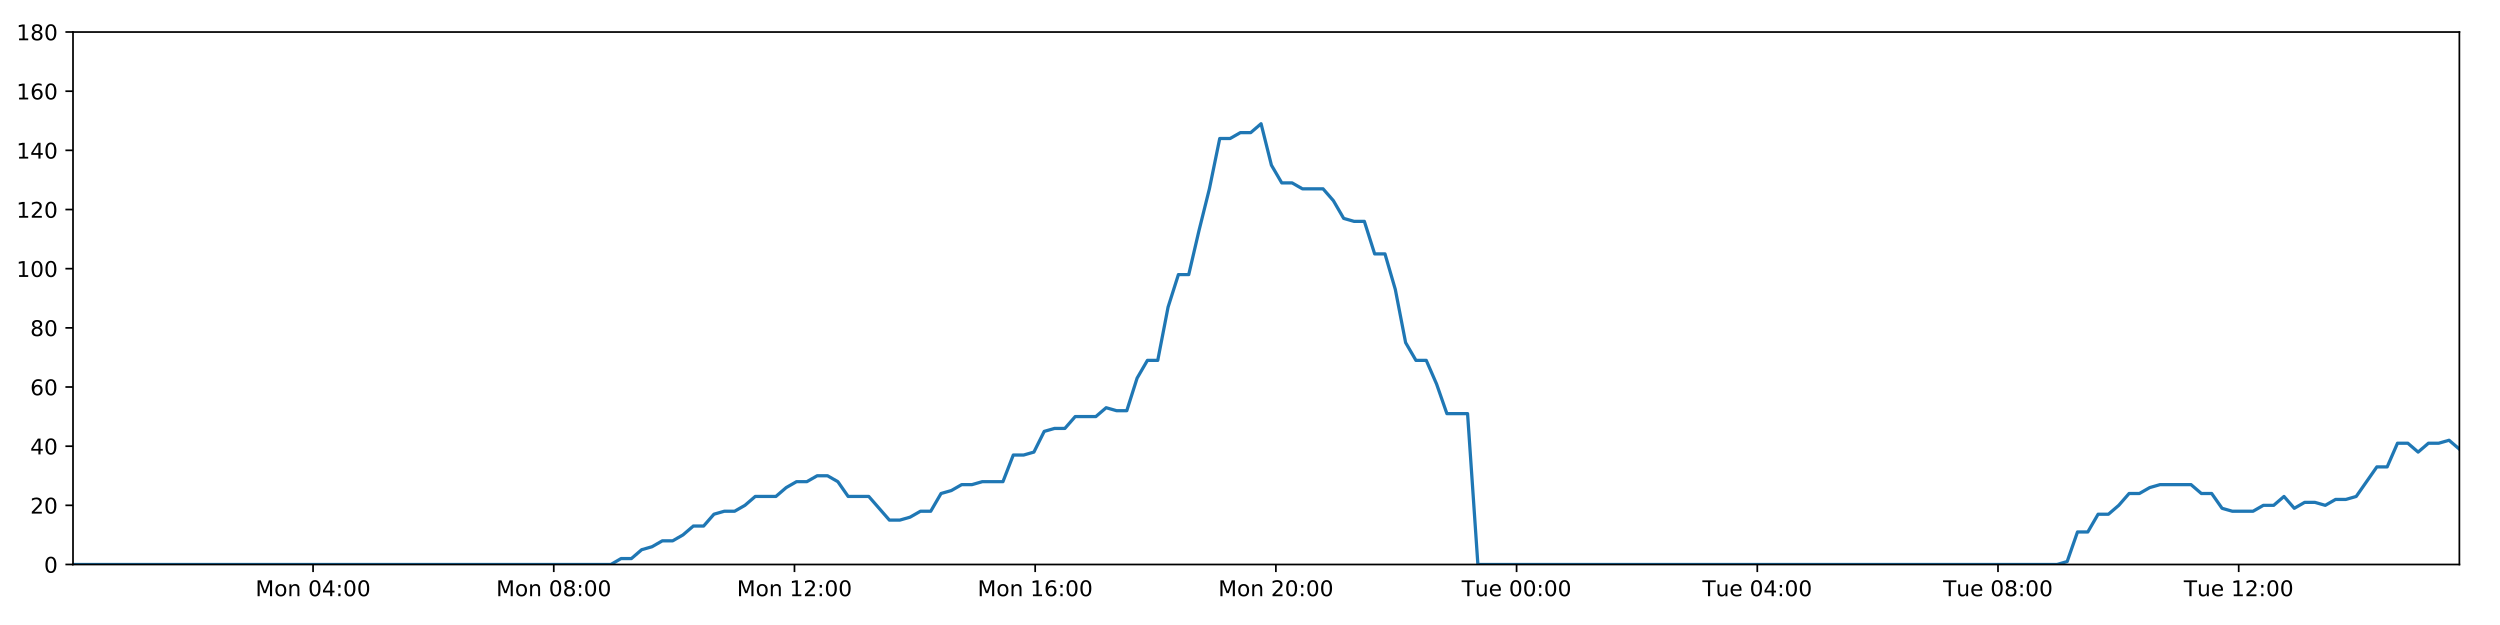
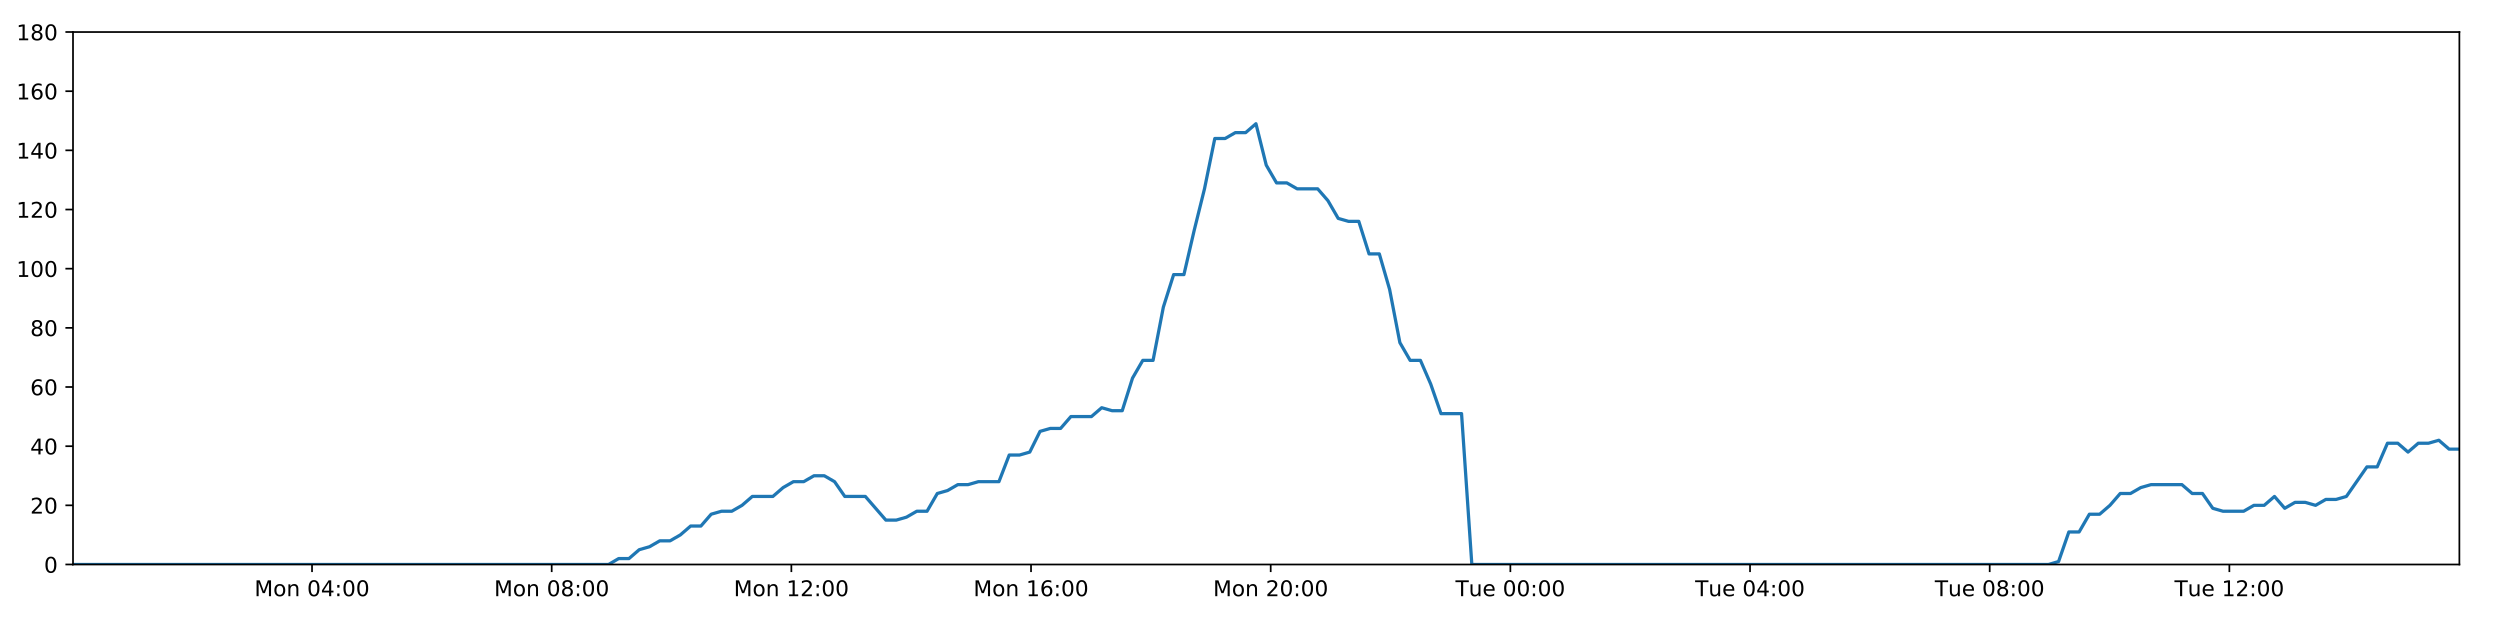
<svg xmlns="http://www.w3.org/2000/svg" xmlns:xlink="http://www.w3.org/1999/xlink" height="288pt" version="1.1" viewBox="0 0 1152 288" width="1152pt">
  <defs>
    <style type="text/css">
*{stroke-linecap:butt;stroke-linejoin:round;}
  </style>
  </defs>
  <g id="figure_1">
    <g id="patch_1">
      <path d="M 0 288  L 1152 288  L 1152 0  L 0 0  z " style="fill:#ffffff;" />
    </g>
    <g id="axes_1">
      <g id="patch_2">
        <path d="M 33.64 260.12  L 1133.28 260.12  L 1133.28 14.76  L 33.64 14.76  z " style="fill:#ffffff;" />
      </g>
      <g id="matplotlib.axis_1">
        <g id="xtick_1">
          <g id="line2d_1">
            <defs>
-               <path d="M 0 0  L 0 3.5  " id="m2299f168a8" style="stroke:#000000;stroke-width:0.8;" />
-             </defs>
-             <g>
-               <use style="stroke:#000000;stroke-width:0.8;" x="144.259" xlink:href="#m2299f168a8" y="260.12" />
+               <path d="M 0 0  L 0 3.5  " id="m92f54131e1" style="stroke:#000000;stroke-width:0.8;" />
+             </defs>
+             <g>
+               <use style="stroke:#000000;stroke-width:0.8;" x="143.782" xlink:href="#m92f54131e1" y="260.12" />
            </g>
          </g>
          <g id="text_1">
            <defs>
              <path d="M 9.812 72.906  L 24.516 72.906  L 43.109 23.297  L 61.812 72.906  L 76.516 72.906  L 76.516 0  L 66.891 0  L 66.891 64.016  L 48.094 14.016  L 38.188 14.016  L 19.391 64.016  L 19.391 0  L 9.812 0  z " id="DejaVuSans-77" />
              <path d="M 30.609 48.391  Q 23.391 48.391 19.188 42.75  Q 14.984 37.109 14.984 27.297  Q 14.984 17.484 19.156 11.844  Q 23.344 6.203 30.609 6.203  Q 37.797 6.203 41.984 11.859  Q 46.188 17.531 46.188 27.297  Q 46.188 37.016 41.984 42.703  Q 37.797 48.391 30.609 48.391  z M 30.609 56  Q 42.328 56 49.016 48.375  Q 55.719 40.766 55.719 27.297  Q 55.719 13.875 49.016 6.219  Q 42.328 -1.422 30.609 -1.422  Q 18.844 -1.422 12.172 6.219  Q 5.516 13.875 5.516 27.297  Q 5.516 40.766 12.172 48.375  Q 18.844 56 30.609 56  z " id="DejaVuSans-111" />
              <path d="M 54.891 33.016  L 54.891 0  L 45.906 0  L 45.906 32.719  Q 45.906 40.484 42.875 44.328  Q 39.844 48.188 33.797 48.188  Q 26.516 48.188 22.312 43.547  Q 18.109 38.922 18.109 30.906  L 18.109 0  L 9.078 0  L 9.078 54.688  L 18.109 54.688  L 18.109 46.188  Q 21.344 51.125 25.703 53.562  Q 30.078 56 35.797 56  Q 45.219 56 50.047 50.172  Q 54.891 44.344 54.891 33.016  z " id="DejaVuSans-110" />
              <path id="DejaVuSans-32" />
              <path d="M 31.781 66.406  Q 24.172 66.406 20.328 58.906  Q 16.5 51.422 16.5 36.375  Q 16.5 21.391 20.328 13.891  Q 24.172 6.391 31.781 6.391  Q 39.453 6.391 43.281 13.891  Q 47.125 21.391 47.125 36.375  Q 47.125 51.422 43.281 58.906  Q 39.453 66.406 31.781 66.406  z M 31.781 74.219  Q 44.047 74.219 50.516 64.516  Q 56.984 54.828 56.984 36.375  Q 56.984 17.969 50.516 8.266  Q 44.047 -1.422 31.781 -1.422  Q 19.531 -1.422 13.062 8.266  Q 6.594 17.969 6.594 36.375  Q 6.594 54.828 13.062 64.516  Q 19.531 74.219 31.781 74.219  z " id="DejaVuSans-48" />
              <path d="M 37.797 64.312  L 12.891 25.391  L 37.797 25.391  z M 35.203 72.906  L 47.609 72.906  L 47.609 25.391  L 58.016 25.391  L 58.016 17.188  L 47.609 17.188  L 47.609 0  L 37.797 0  L 37.797 17.188  L 4.891 17.188  L 4.891 26.703  z " id="DejaVuSans-52" />
              <path d="M 11.719 12.406  L 22.016 12.406  L 22.016 0  L 11.719 0  z M 11.719 51.703  L 22.016 51.703  L 22.016 39.312  L 11.719 39.312  z " id="DejaVuSans-58" />
            </defs>
-             <g transform="translate(117.7183 274.7184)scale(0.1 -0.1)">
+             <g transform="translate(117.2414 274.7184)scale(0.1 -0.1)">
              <use xlink:href="#DejaVuSans-77" />
              <use x="86.279" xlink:href="#DejaVuSans-111" />
              <use x="147.461" xlink:href="#DejaVuSans-110" />
              <use x="210.84" xlink:href="#DejaVuSans-32" />
              <use x="242.627" xlink:href="#DejaVuSans-48" />
              <use x="306.25" xlink:href="#DejaVuSans-52" />
              <use x="369.873" xlink:href="#DejaVuSans-58" />
              <use x="403.564" xlink:href="#DejaVuSans-48" />
              <use x="467.188" xlink:href="#DejaVuSans-48" />
            </g>
          </g>
        </g>
        <g id="xtick_2">
          <g id="line2d_2">
            <g>
-               <use style="stroke:#000000;stroke-width:0.8;" x="255.176" xlink:href="#m2299f168a8" y="260.12" />
+               <use style="stroke:#000000;stroke-width:0.8;" x="254.221" xlink:href="#m92f54131e1" y="260.12" />
            </g>
          </g>
          <g id="text_2">
            <defs>
              <path d="M 31.781 34.625  Q 24.75 34.625 20.719 30.859  Q 16.703 27.094 16.703 20.516  Q 16.703 13.922 20.719 10.156  Q 24.75 6.391 31.781 6.391  Q 38.812 6.391 42.859 10.172  Q 46.922 13.969 46.922 20.516  Q 46.922 27.094 42.891 30.859  Q 38.875 34.625 31.781 34.625  z M 21.922 38.812  Q 15.578 40.375 12.031 44.719  Q 8.5 49.078 8.5 55.328  Q 8.5 64.062 14.719 69.141  Q 20.953 74.219 31.781 74.219  Q 42.672 74.219 48.875 69.141  Q 55.078 64.062 55.078 55.328  Q 55.078 49.078 51.531 44.719  Q 48 40.375 41.703 38.812  Q 48.828 37.156 52.797 32.312  Q 56.781 27.484 56.781 20.516  Q 56.781 9.906 50.312 4.234  Q 43.844 -1.422 31.781 -1.422  Q 19.734 -1.422 13.25 4.234  Q 6.781 9.906 6.781 20.516  Q 6.781 27.484 10.781 32.312  Q 14.797 37.156 21.922 38.812  z M 18.312 54.391  Q 18.312 48.734 21.844 45.562  Q 25.391 42.391 31.781 42.391  Q 38.141 42.391 41.719 45.562  Q 45.312 48.734 45.312 54.391  Q 45.312 60.062 41.719 63.234  Q 38.141 66.406 31.781 66.406  Q 25.391 66.406 21.844 63.234  Q 18.312 60.062 18.312 54.391  z " id="DejaVuSans-56" />
            </defs>
-             <g transform="translate(228.6351 274.7184)scale(0.1 -0.1)">
+             <g transform="translate(227.6801 274.7184)scale(0.1 -0.1)">
              <use xlink:href="#DejaVuSans-77" />
              <use x="86.279" xlink:href="#DejaVuSans-111" />
              <use x="147.461" xlink:href="#DejaVuSans-110" />
              <use x="210.84" xlink:href="#DejaVuSans-32" />
              <use x="242.627" xlink:href="#DejaVuSans-48" />
              <use x="306.25" xlink:href="#DejaVuSans-56" />
              <use x="369.873" xlink:href="#DejaVuSans-58" />
              <use x="403.564" xlink:href="#DejaVuSans-48" />
              <use x="467.188" xlink:href="#DejaVuSans-48" />
            </g>
          </g>
        </g>
        <g id="xtick_3">
          <g id="line2d_3">
            <g>
-               <use style="stroke:#000000;stroke-width:0.8;" x="366.093" xlink:href="#m2299f168a8" y="260.12" />
+               <use style="stroke:#000000;stroke-width:0.8;" x="364.659" xlink:href="#m92f54131e1" y="260.12" />
            </g>
          </g>
          <g id="text_3">
            <defs>
              <path d="M 12.406 8.297  L 28.516 8.297  L 28.516 63.922  L 10.984 60.406  L 10.984 69.391  L 28.422 72.906  L 38.281 72.906  L 38.281 8.297  L 54.391 8.297  L 54.391 0  L 12.406 0  z " id="DejaVuSans-49" />
              <path d="M 19.188 8.297  L 53.609 8.297  L 53.609 0  L 7.328 0  L 7.328 8.297  Q 12.938 14.109 22.625 23.891  Q 32.328 33.688 34.812 36.531  Q 39.547 41.844 41.422 45.531  Q 43.312 49.219 43.312 52.781  Q 43.312 58.594 39.234 62.25  Q 35.156 65.922 28.609 65.922  Q 23.969 65.922 18.812 64.312  Q 13.672 62.703 7.812 59.422  L 7.812 69.391  Q 13.766 71.781 18.938 73  Q 24.125 74.219 28.422 74.219  Q 39.75 74.219 46.484 68.547  Q 53.219 62.891 53.219 53.422  Q 53.219 48.922 51.531 44.891  Q 49.859 40.875 45.406 35.406  Q 44.188 33.984 37.641 27.219  Q 31.109 20.453 19.188 8.297  z " id="DejaVuSans-50" />
            </defs>
-             <g transform="translate(339.5519 274.7184)scale(0.1 -0.1)">
+             <g transform="translate(338.1188 274.7184)scale(0.1 -0.1)">
              <use xlink:href="#DejaVuSans-77" />
              <use x="86.279" xlink:href="#DejaVuSans-111" />
              <use x="147.461" xlink:href="#DejaVuSans-110" />
              <use x="210.84" xlink:href="#DejaVuSans-32" />
              <use x="242.627" xlink:href="#DejaVuSans-49" />
              <use x="306.25" xlink:href="#DejaVuSans-50" />
              <use x="369.873" xlink:href="#DejaVuSans-58" />
              <use x="403.564" xlink:href="#DejaVuSans-48" />
              <use x="467.188" xlink:href="#DejaVuSans-48" />
            </g>
          </g>
        </g>
        <g id="xtick_4">
          <g id="line2d_4">
            <g>
-               <use style="stroke:#000000;stroke-width:0.8;" x="477.009" xlink:href="#m2299f168a8" y="260.12" />
+               <use style="stroke:#000000;stroke-width:0.8;" x="475.098" xlink:href="#m92f54131e1" y="260.12" />
            </g>
          </g>
          <g id="text_4">
            <defs>
              <path d="M 33.016 40.375  Q 26.375 40.375 22.484 35.828  Q 18.609 31.297 18.609 23.391  Q 18.609 15.531 22.484 10.953  Q 26.375 6.391 33.016 6.391  Q 39.656 6.391 43.531 10.953  Q 47.406 15.531 47.406 23.391  Q 47.406 31.297 43.531 35.828  Q 39.656 40.375 33.016 40.375  z M 52.594 71.297  L 52.594 62.312  Q 48.875 64.062 45.094 64.984  Q 41.312 65.922 37.594 65.922  Q 27.828 65.922 22.672 59.328  Q 17.531 52.734 16.797 39.406  Q 19.672 43.656 24.016 45.922  Q 28.375 48.188 33.594 48.188  Q 44.578 48.188 50.953 41.516  Q 57.328 34.859 57.328 23.391  Q 57.328 12.156 50.688 5.359  Q 44.047 -1.422 33.016 -1.422  Q 20.359 -1.422 13.672 8.266  Q 6.984 17.969 6.984 36.375  Q 6.984 53.656 15.188 63.938  Q 23.391 74.219 37.203 74.219  Q 40.922 74.219 44.703 73.484  Q 48.484 72.75 52.594 71.297  z " id="DejaVuSans-54" />
            </defs>
-             <g transform="translate(450.4688 274.7184)scale(0.1 -0.1)">
+             <g transform="translate(448.5575 274.7184)scale(0.1 -0.1)">
              <use xlink:href="#DejaVuSans-77" />
              <use x="86.279" xlink:href="#DejaVuSans-111" />
              <use x="147.461" xlink:href="#DejaVuSans-110" />
              <use x="210.84" xlink:href="#DejaVuSans-32" />
              <use x="242.627" xlink:href="#DejaVuSans-49" />
              <use x="306.25" xlink:href="#DejaVuSans-54" />
              <use x="369.873" xlink:href="#DejaVuSans-58" />
              <use x="403.564" xlink:href="#DejaVuSans-48" />
              <use x="467.188" xlink:href="#DejaVuSans-48" />
            </g>
          </g>
        </g>
        <g id="xtick_5">
          <g id="line2d_5">
            <g>
-               <use style="stroke:#000000;stroke-width:0.8;" x="587.926" xlink:href="#m2299f168a8" y="260.12" />
+               <use style="stroke:#000000;stroke-width:0.8;" x="585.537" xlink:href="#m92f54131e1" y="260.12" />
            </g>
          </g>
          <g id="text_5">
-             <g transform="translate(561.3856 274.7184)scale(0.1 -0.1)">
+             <g transform="translate(558.9962 274.7184)scale(0.1 -0.1)">
              <use xlink:href="#DejaVuSans-77" />
              <use x="86.279" xlink:href="#DejaVuSans-111" />
              <use x="147.461" xlink:href="#DejaVuSans-110" />
              <use x="210.84" xlink:href="#DejaVuSans-32" />
              <use x="242.627" xlink:href="#DejaVuSans-50" />
              <use x="306.25" xlink:href="#DejaVuSans-48" />
              <use x="369.873" xlink:href="#DejaVuSans-58" />
              <use x="403.564" xlink:href="#DejaVuSans-48" />
              <use x="467.188" xlink:href="#DejaVuSans-48" />
            </g>
          </g>
        </g>
        <g id="xtick_6">
          <g id="line2d_6">
            <g>
-               <use style="stroke:#000000;stroke-width:0.8;" x="698.843" xlink:href="#m2299f168a8" y="260.12" />
+               <use style="stroke:#000000;stroke-width:0.8;" x="695.976" xlink:href="#m92f54131e1" y="260.12" />
            </g>
          </g>
          <g id="text_6">
            <defs>
              <path d="M -0.297 72.906  L 61.375 72.906  L 61.375 64.594  L 35.5 64.594  L 35.5 0  L 25.594 0  L 25.594 64.594  L -0.297 64.594  z " id="DejaVuSans-84" />
              <path d="M 8.5 21.578  L 8.5 54.688  L 17.484 54.688  L 17.484 21.922  Q 17.484 14.156 20.5 10.266  Q 23.531 6.391 29.594 6.391  Q 36.859 6.391 41.078 11.031  Q 45.312 15.672 45.312 23.688  L 45.312 54.688  L 54.297 54.688  L 54.297 0  L 45.312 0  L 45.312 8.406  Q 42.047 3.422 37.719 1  Q 33.406 -1.422 27.688 -1.422  Q 18.266 -1.422 13.375 4.438  Q 8.5 10.297 8.5 21.578  z M 31.109 56  z " id="DejaVuSans-117" />
              <path d="M 56.203 29.594  L 56.203 25.203  L 14.891 25.203  Q 15.484 15.922 20.484 11.062  Q 25.484 6.203 34.422 6.203  Q 39.594 6.203 44.453 7.469  Q 49.312 8.734 54.109 11.281  L 54.109 2.781  Q 49.266 0.734 44.188 -0.344  Q 39.109 -1.422 33.891 -1.422  Q 20.797 -1.422 13.156 6.188  Q 5.516 13.812 5.516 26.812  Q 5.516 40.234 12.766 48.109  Q 20.016 56 32.328 56  Q 43.359 56 49.781 48.891  Q 56.203 41.797 56.203 29.594  z M 47.219 32.234  Q 47.125 39.594 43.094 43.984  Q 39.062 48.391 32.422 48.391  Q 24.906 48.391 20.391 44.141  Q 15.875 39.891 15.188 32.172  z " id="DejaVuSans-101" />
            </defs>
-             <g transform="translate(673.5571 274.7184)scale(0.1 -0.1)">
+             <g transform="translate(670.6896 274.7184)scale(0.1 -0.1)">
              <use xlink:href="#DejaVuSans-84" />
              <use x="60.85" xlink:href="#DejaVuSans-117" />
              <use x="124.229" xlink:href="#DejaVuSans-101" />
              <use x="185.752" xlink:href="#DejaVuSans-32" />
              <use x="217.539" xlink:href="#DejaVuSans-48" />
              <use x="281.162" xlink:href="#DejaVuSans-48" />
              <use x="344.785" xlink:href="#DejaVuSans-58" />
              <use x="378.477" xlink:href="#DejaVuSans-48" />
              <use x="442.1" xlink:href="#DejaVuSans-48" />
            </g>
          </g>
        </g>
        <g id="xtick_7">
          <g id="line2d_7">
            <g>
-               <use style="stroke:#000000;stroke-width:0.8;" x="809.76" xlink:href="#m2299f168a8" y="260.12" />
+               <use style="stroke:#000000;stroke-width:0.8;" x="806.414" xlink:href="#m92f54131e1" y="260.12" />
            </g>
          </g>
          <g id="text_7">
-             <g transform="translate(784.4739 274.7184)scale(0.1 -0.1)">
+             <g transform="translate(781.1283 274.7184)scale(0.1 -0.1)">
              <use xlink:href="#DejaVuSans-84" />
              <use x="60.85" xlink:href="#DejaVuSans-117" />
              <use x="124.229" xlink:href="#DejaVuSans-101" />
              <use x="185.752" xlink:href="#DejaVuSans-32" />
              <use x="217.539" xlink:href="#DejaVuSans-48" />
              <use x="281.162" xlink:href="#DejaVuSans-52" />
              <use x="344.785" xlink:href="#DejaVuSans-58" />
              <use x="378.477" xlink:href="#DejaVuSans-48" />
              <use x="442.1" xlink:href="#DejaVuSans-48" />
            </g>
          </g>
        </g>
        <g id="xtick_8">
          <g id="line2d_8">
            <g>
-               <use style="stroke:#000000;stroke-width:0.8;" x="920.677" xlink:href="#m2299f168a8" y="260.12" />
+               <use style="stroke:#000000;stroke-width:0.8;" x="916.853" xlink:href="#m92f54131e1" y="260.12" />
            </g>
          </g>
          <g id="text_8">
-             <g transform="translate(895.3908 274.7184)scale(0.1 -0.1)">
+             <g transform="translate(891.567 274.7184)scale(0.1 -0.1)">
              <use xlink:href="#DejaVuSans-84" />
              <use x="60.85" xlink:href="#DejaVuSans-117" />
              <use x="124.229" xlink:href="#DejaVuSans-101" />
              <use x="185.752" xlink:href="#DejaVuSans-32" />
              <use x="217.539" xlink:href="#DejaVuSans-48" />
              <use x="281.162" xlink:href="#DejaVuSans-56" />
              <use x="344.785" xlink:href="#DejaVuSans-58" />
              <use x="378.477" xlink:href="#DejaVuSans-48" />
              <use x="442.1" xlink:href="#DejaVuSans-48" />
            </g>
          </g>
        </g>
        <g id="xtick_9">
          <g id="line2d_9">
            <g>
-               <use style="stroke:#000000;stroke-width:0.8;" x="1031.594" xlink:href="#m2299f168a8" y="260.12" />
+               <use style="stroke:#000000;stroke-width:0.8;" x="1027.292" xlink:href="#m92f54131e1" y="260.12" />
            </g>
          </g>
          <g id="text_9">
-             <g transform="translate(1006.308 274.7184)scale(0.1 -0.1)">
+             <g transform="translate(1002.006 274.7184)scale(0.1 -0.1)">
              <use xlink:href="#DejaVuSans-84" />
              <use x="60.85" xlink:href="#DejaVuSans-117" />
              <use x="124.229" xlink:href="#DejaVuSans-101" />
              <use x="185.752" xlink:href="#DejaVuSans-32" />
              <use x="217.539" xlink:href="#DejaVuSans-49" />
              <use x="281.162" xlink:href="#DejaVuSans-50" />
              <use x="344.785" xlink:href="#DejaVuSans-58" />
              <use x="378.477" xlink:href="#DejaVuSans-48" />
              <use x="442.1" xlink:href="#DejaVuSans-48" />
            </g>
          </g>
        </g>
      </g>
      <g id="matplotlib.axis_2">
        <g id="ytick_1">
          <g id="line2d_10">
            <defs>
-               <path d="M 0 0  L -3.5 0  " id="m4cab69c3b8" style="stroke:#000000;stroke-width:0.8;" />
-             </defs>
-             <g>
-               <use style="stroke:#000000;stroke-width:0.8;" x="33.64" xlink:href="#m4cab69c3b8" y="260.12" />
+               <path d="M 0 0  L -3.5 0  " id="m1b15e0c1c5" style="stroke:#000000;stroke-width:0.8;" />
+             </defs>
+             <g>
+               <use style="stroke:#000000;stroke-width:0.8;" x="33.64" xlink:href="#m1b15e0c1c5" y="260.12" />
            </g>
          </g>
          <g id="text_10">
            <g transform="translate(20.2775 263.9192)scale(0.1 -0.1)">
              <use xlink:href="#DejaVuSans-48" />
            </g>
          </g>
        </g>
        <g id="ytick_2">
          <g id="line2d_11">
            <g>
-               <use style="stroke:#000000;stroke-width:0.8;" x="33.64" xlink:href="#m4cab69c3b8" y="232.858" />
+               <use style="stroke:#000000;stroke-width:0.8;" x="33.64" xlink:href="#m1b15e0c1c5" y="232.858" />
            </g>
          </g>
          <g id="text_11">
            <g transform="translate(13.915 236.657)scale(0.1 -0.1)">
              <use xlink:href="#DejaVuSans-50" />
              <use x="63.623" xlink:href="#DejaVuSans-48" />
            </g>
          </g>
        </g>
        <g id="ytick_3">
          <g id="line2d_12">
            <g>
-               <use style="stroke:#000000;stroke-width:0.8;" x="33.64" xlink:href="#m4cab69c3b8" y="205.596" />
+               <use style="stroke:#000000;stroke-width:0.8;" x="33.64" xlink:href="#m1b15e0c1c5" y="205.596" />
            </g>
          </g>
          <g id="text_12">
            <g transform="translate(13.915 209.3948)scale(0.1 -0.1)">
              <use xlink:href="#DejaVuSans-52" />
              <use x="63.623" xlink:href="#DejaVuSans-48" />
            </g>
          </g>
        </g>
        <g id="ytick_4">
          <g id="line2d_13">
            <g>
-               <use style="stroke:#000000;stroke-width:0.8;" x="33.64" xlink:href="#m4cab69c3b8" y="178.333" />
+               <use style="stroke:#000000;stroke-width:0.8;" x="33.64" xlink:href="#m1b15e0c1c5" y="178.333" />
            </g>
          </g>
          <g id="text_13">
            <g transform="translate(13.915 182.1326)scale(0.1 -0.1)">
              <use xlink:href="#DejaVuSans-54" />
              <use x="63.623" xlink:href="#DejaVuSans-48" />
            </g>
          </g>
        </g>
        <g id="ytick_5">
          <g id="line2d_14">
            <g>
-               <use style="stroke:#000000;stroke-width:0.8;" x="33.64" xlink:href="#m4cab69c3b8" y="151.071" />
+               <use style="stroke:#000000;stroke-width:0.8;" x="33.64" xlink:href="#m1b15e0c1c5" y="151.071" />
            </g>
          </g>
          <g id="text_14">
            <g transform="translate(13.915 154.8703)scale(0.1 -0.1)">
              <use xlink:href="#DejaVuSans-56" />
              <use x="63.623" xlink:href="#DejaVuSans-48" />
            </g>
          </g>
        </g>
        <g id="ytick_6">
          <g id="line2d_15">
            <g>
-               <use style="stroke:#000000;stroke-width:0.8;" x="33.64" xlink:href="#m4cab69c3b8" y="123.809" />
+               <use style="stroke:#000000;stroke-width:0.8;" x="33.64" xlink:href="#m1b15e0c1c5" y="123.809" />
            </g>
          </g>
          <g id="text_15">
            <g transform="translate(7.5525 127.6081)scale(0.1 -0.1)">
              <use xlink:href="#DejaVuSans-49" />
              <use x="63.623" xlink:href="#DejaVuSans-48" />
              <use x="127.246" xlink:href="#DejaVuSans-48" />
            </g>
          </g>
        </g>
        <g id="ytick_7">
          <g id="line2d_16">
            <g>
-               <use style="stroke:#000000;stroke-width:0.8;" x="33.64" xlink:href="#m4cab69c3b8" y="96.547" />
+               <use style="stroke:#000000;stroke-width:0.8;" x="33.64" xlink:href="#m1b15e0c1c5" y="96.547" />
            </g>
          </g>
          <g id="text_16">
            <g transform="translate(7.5525 100.3459)scale(0.1 -0.1)">
              <use xlink:href="#DejaVuSans-49" />
              <use x="63.623" xlink:href="#DejaVuSans-50" />
              <use x="127.246" xlink:href="#DejaVuSans-48" />
            </g>
          </g>
        </g>
        <g id="ytick_8">
          <g id="line2d_17">
            <g>
-               <use style="stroke:#000000;stroke-width:0.8;" x="33.64" xlink:href="#m4cab69c3b8" y="69.284" />
+               <use style="stroke:#000000;stroke-width:0.8;" x="33.64" xlink:href="#m1b15e0c1c5" y="69.284" />
            </g>
          </g>
          <g id="text_17">
            <g transform="translate(7.5525 73.08366)scale(0.1 -0.1)">
              <use xlink:href="#DejaVuSans-49" />
              <use x="63.623" xlink:href="#DejaVuSans-52" />
              <use x="127.246" xlink:href="#DejaVuSans-48" />
            </g>
          </g>
        </g>
        <g id="ytick_9">
          <g id="line2d_18">
            <g>
-               <use style="stroke:#000000;stroke-width:0.8;" x="33.64" xlink:href="#m4cab69c3b8" y="42.022" />
+               <use style="stroke:#000000;stroke-width:0.8;" x="33.64" xlink:href="#m1b15e0c1c5" y="42.022" />
            </g>
          </g>
          <g id="text_18">
            <g transform="translate(7.5525 45.82144)scale(0.1 -0.1)">
              <use xlink:href="#DejaVuSans-49" />
              <use x="63.623" xlink:href="#DejaVuSans-54" />
              <use x="127.246" xlink:href="#DejaVuSans-48" />
            </g>
          </g>
        </g>
        <g id="ytick_10">
          <g id="line2d_19">
            <g>
-               <use style="stroke:#000000;stroke-width:0.8;" x="33.64" xlink:href="#m4cab69c3b8" y="14.76" />
+               <use style="stroke:#000000;stroke-width:0.8;" x="33.64" xlink:href="#m1b15e0c1c5" y="14.76" />
            </g>
          </g>
          <g id="text_19">
            <g transform="translate(7.5525 18.55922)scale(0.1 -0.1)">
              <use xlink:href="#DejaVuSans-49" />
              <use x="63.623" xlink:href="#DejaVuSans-56" />
              <use x="127.246" xlink:href="#DejaVuSans-48" />
            </g>
          </g>
        </g>
      </g>
      <g id="line2d_20">
-         <path clip-path="url(#p453e42e640)" d="M 33.64 260.12  L 281.486 260.12  L 286.162 257.394  L 290.93 257.394  L 295.682 253.304  L 300.433 251.941  L 305.196 249.215  L 309.952 249.215  L 314.715 246.489  L 319.472 242.4  L 324.226 242.4  L 328.982 236.947  L 333.744 235.584  L 338.503 235.584  L 343.266 232.858  L 348.017 228.768  L 357.528 228.768  L 362.281 224.679  L 367.038 221.953  L 371.796 221.953  L 376.562 219.227  L 381.32 219.227  L 386.082 221.953  L 390.833 228.768  L 400.335 228.768  L 409.839 239.673  L 414.607 239.673  L 419.366 238.31  L 424.129 235.584  L 428.88 235.584  L 433.632 227.405  L 438.382 226.042  L 443.136 223.316  L 447.887 223.316  L 452.648 221.953  L 462.155 221.953  L 466.916 209.685  L 471.667 209.685  L 476.423 208.322  L 481.177 198.78  L 485.941 197.417  L 490.694 197.417  L 495.447 191.964  L 504.954 191.964  L 509.717 187.875  L 514.468 189.238  L 519.221 189.238  L 523.974 174.244  L 528.728 166.065  L 533.485 166.065  L 538.246 141.529  L 543.01 126.535  L 547.768 126.535  L 552.534 106.088  L 557.29 87.005  L 562.052 63.832  L 566.815 63.832  L 571.577 61.106  L 576.338 61.106  L 581.101 57.016  L 585.867 76.1  L 590.633 84.279  L 595.396 84.279  L 600.151 87.005  L 609.657 87.005  L 614.413 92.457  L 619.167 100.636  L 623.928 101.999  L 628.69 101.999  L 633.443 116.993  L 638.197 116.993  L 642.954 133.351  L 647.709 157.887  L 652.465 166.065  L 657.223 166.065  L 661.977 176.97  L 666.732 190.601  L 676.252 190.601  L 681.008 260.12  L 947.876 260.12  L 952.552 258.757  L 957.308 245.126  L 962.061 245.126  L 966.811 236.947  L 971.575 236.947  L 976.329 232.858  L 981.082 227.405  L 985.835 227.405  L 990.592 224.679  L 995.352 223.316  L 1009.629 223.316  L 1014.381 227.405  L 1019.145 227.405  L 1023.918 234.221  L 1028.671 235.584  L 1038.193 235.584  L 1042.955 232.858  L 1047.713 232.858  L 1052.465 228.768  L 1057.218 234.221  L 1061.968 231.495  L 1066.735 231.495  L 1071.487 232.858  L 1076.239 230.132  L 1080.992 230.132  L 1085.744 228.768  L 1095.257 215.137  L 1100.012 215.137  L 1104.767 204.232  L 1109.519 204.232  L 1114.275 208.322  L 1119.027 204.232  L 1123.778 204.232  L 1128.529 202.869  L 1133.28 206.959  L 1133.28 206.959  " style="fill:none;stroke:#1f77b4;stroke-linecap:square;stroke-width:1.5;" />
+         <path clip-path="url(#pbc976b987e)" d="M 33.64 260.12  L 280.418 260.12  L 285.074 257.394  L 289.821 257.394  L 294.552 253.304  L 299.283 251.941  L 304.025 249.215  L 308.761 249.215  L 313.503 246.489  L 318.24 242.4  L 322.973 242.4  L 327.709 236.947  L 332.45 235.584  L 337.189 235.584  L 341.931 232.858  L 346.662 228.768  L 356.132 228.768  L 360.864 224.679  L 365.601 221.953  L 370.338 221.953  L 375.084 219.227  L 379.821 219.227  L 384.562 221.953  L 389.293 228.768  L 398.754 228.768  L 408.217 239.673  L 412.964 239.673  L 417.703 238.31  L 422.446 235.584  L 427.176 235.584  L 431.908 227.405  L 436.637 226.042  L 441.37 223.316  L 446.101 223.316  L 450.842 221.953  L 460.308 221.953  L 465.048 209.685  L 469.779 209.685  L 474.515 208.322  L 479.247 198.78  L 483.991 197.417  L 488.724 197.417  L 493.456 191.964  L 502.923 191.964  L 507.665 187.875  L 512.396 189.238  L 517.128 189.238  L 521.86 174.244  L 526.594 166.065  L 531.33 166.065  L 536.071 141.529  L 540.814 126.535  L 545.552 126.535  L 550.297 106.088  L 555.032 87.005  L 559.774 63.832  L 564.516 63.832  L 569.258 61.106  L 573.998 61.106  L 578.741 57.016  L 583.487 76.1  L 588.232 84.279  L 592.974 84.279  L 597.709 87.005  L 607.174 87.005  L 611.909 92.457  L 616.643 100.636  L 621.383 101.999  L 626.124 101.999  L 630.857 116.993  L 635.591 116.993  L 640.328 133.351  L 645.062 157.887  L 649.798 166.065  L 654.535 166.065  L 659.268 176.97  L 664.003 190.601  L 673.482 190.601  L 678.218 260.12  L 943.935 260.12  L 948.591 258.757  L 953.327 245.126  L 958.059 245.126  L 962.789 236.947  L 967.532 236.947  L 972.265 232.858  L 976.998 227.405  L 981.73 227.405  L 986.467 224.679  L 991.206 223.316  L 1005.422 223.316  L 1010.154 227.405  L 1014.897 227.405  L 1019.65 234.221  L 1024.382 235.584  L 1033.863 235.584  L 1038.604 232.858  L 1043.342 232.858  L 1048.073 228.768  L 1052.806 234.221  L 1057.535 231.495  L 1062.282 231.495  L 1067.013 232.858  L 1071.744 230.132  L 1076.477 230.132  L 1081.209 228.768  L 1090.681 215.137  L 1095.415 215.137  L 1100.149 204.232  L 1104.881 204.232  L 1109.616 208.322  L 1114.348 204.232  L 1119.078 204.232  L 1123.809 202.869  L 1128.54 206.959  L 1133.28 206.959  L 1133.28 206.959  " style="fill:none;stroke:#1f77b4;stroke-linecap:square;stroke-width:1.5;" />
      </g>
      <g id="patch_3">
        <path d="M 33.64 260.12  L 33.64 14.76  " style="fill:none;stroke:#000000;stroke-linecap:square;stroke-linejoin:miter;stroke-width:0.8;" />
      </g>
      <g id="patch_4">
        <path d="M 1133.28 260.12  L 1133.28 14.76  " style="fill:none;stroke:#000000;stroke-linecap:square;stroke-linejoin:miter;stroke-width:0.8;" />
      </g>
      <g id="patch_5">
        <path d="M 33.64 260.12  L 1133.28 260.12  " style="fill:none;stroke:#000000;stroke-linecap:square;stroke-linejoin:miter;stroke-width:0.8;" />
      </g>
      <g id="patch_6">
        <path d="M 33.64 14.76  L 1133.28 14.76  " style="fill:none;stroke:#000000;stroke-linecap:square;stroke-linejoin:miter;stroke-width:0.8;" />
      </g>
    </g>
  </g>
  <defs>
-     <clipPath id="p453e42e640">
+     <clipPath id="pbc976b987e">
      <rect height="245.36" width="1099.64" x="33.64" y="14.76" />
    </clipPath>
  </defs>
</svg>
